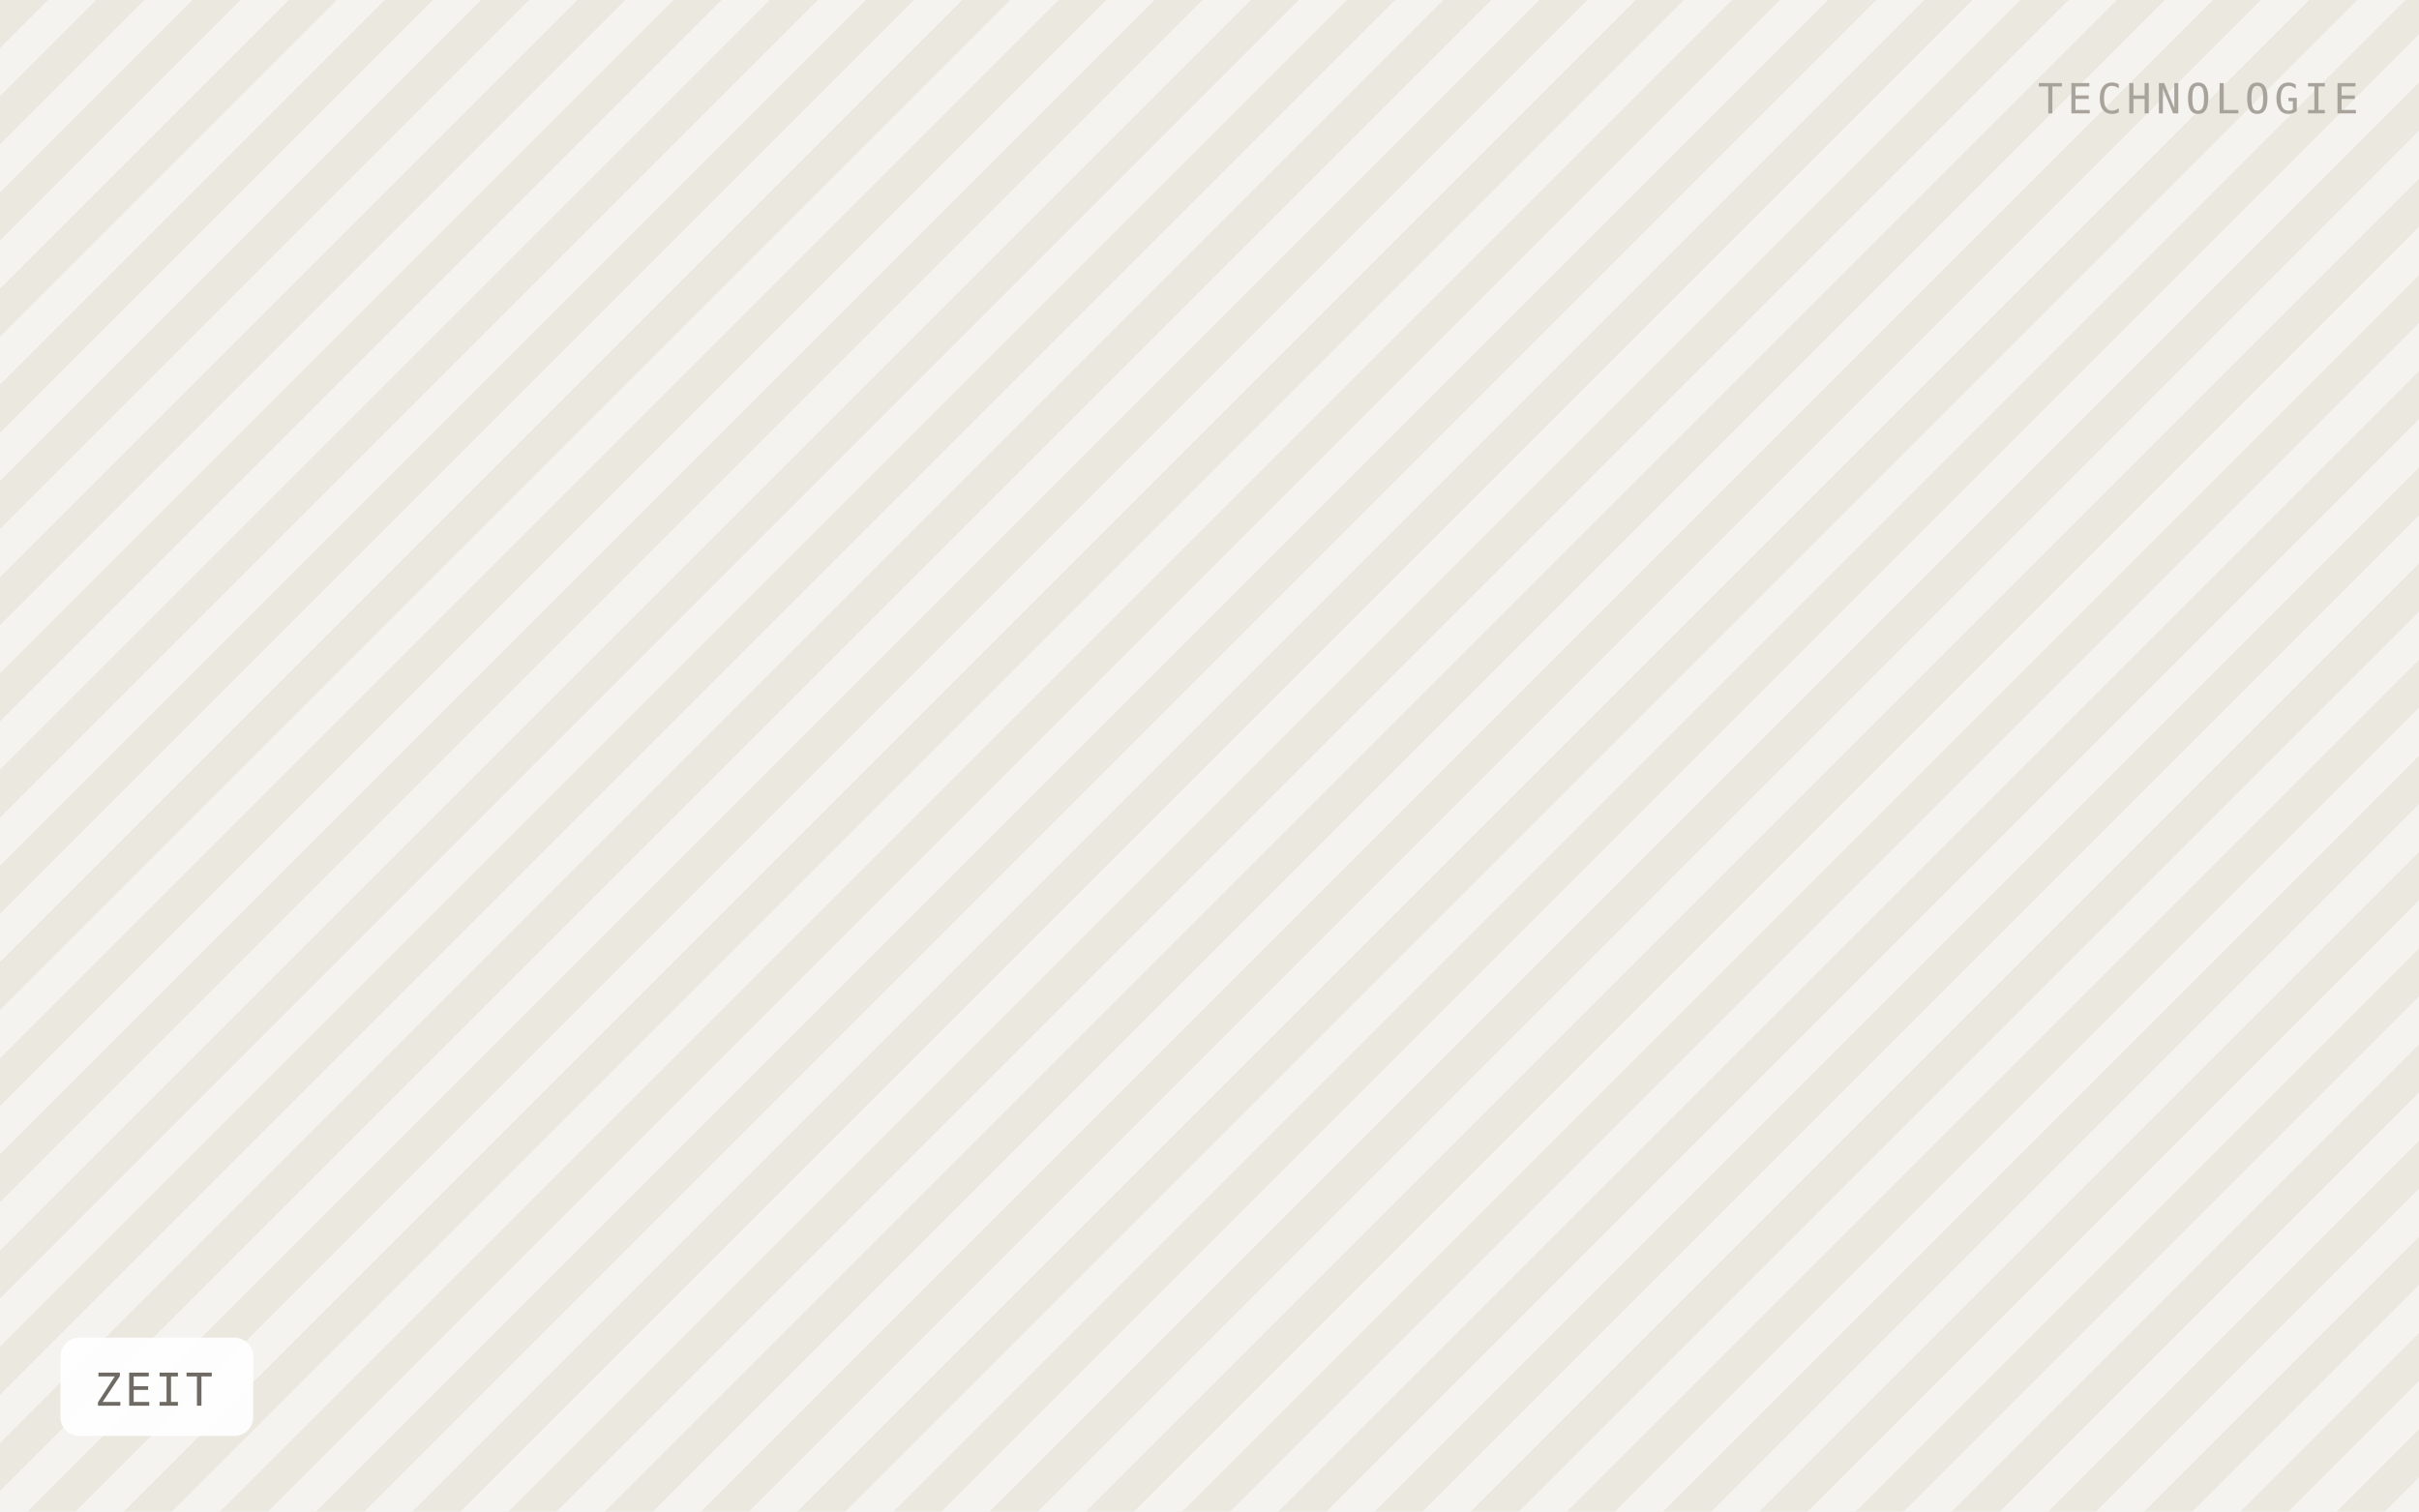
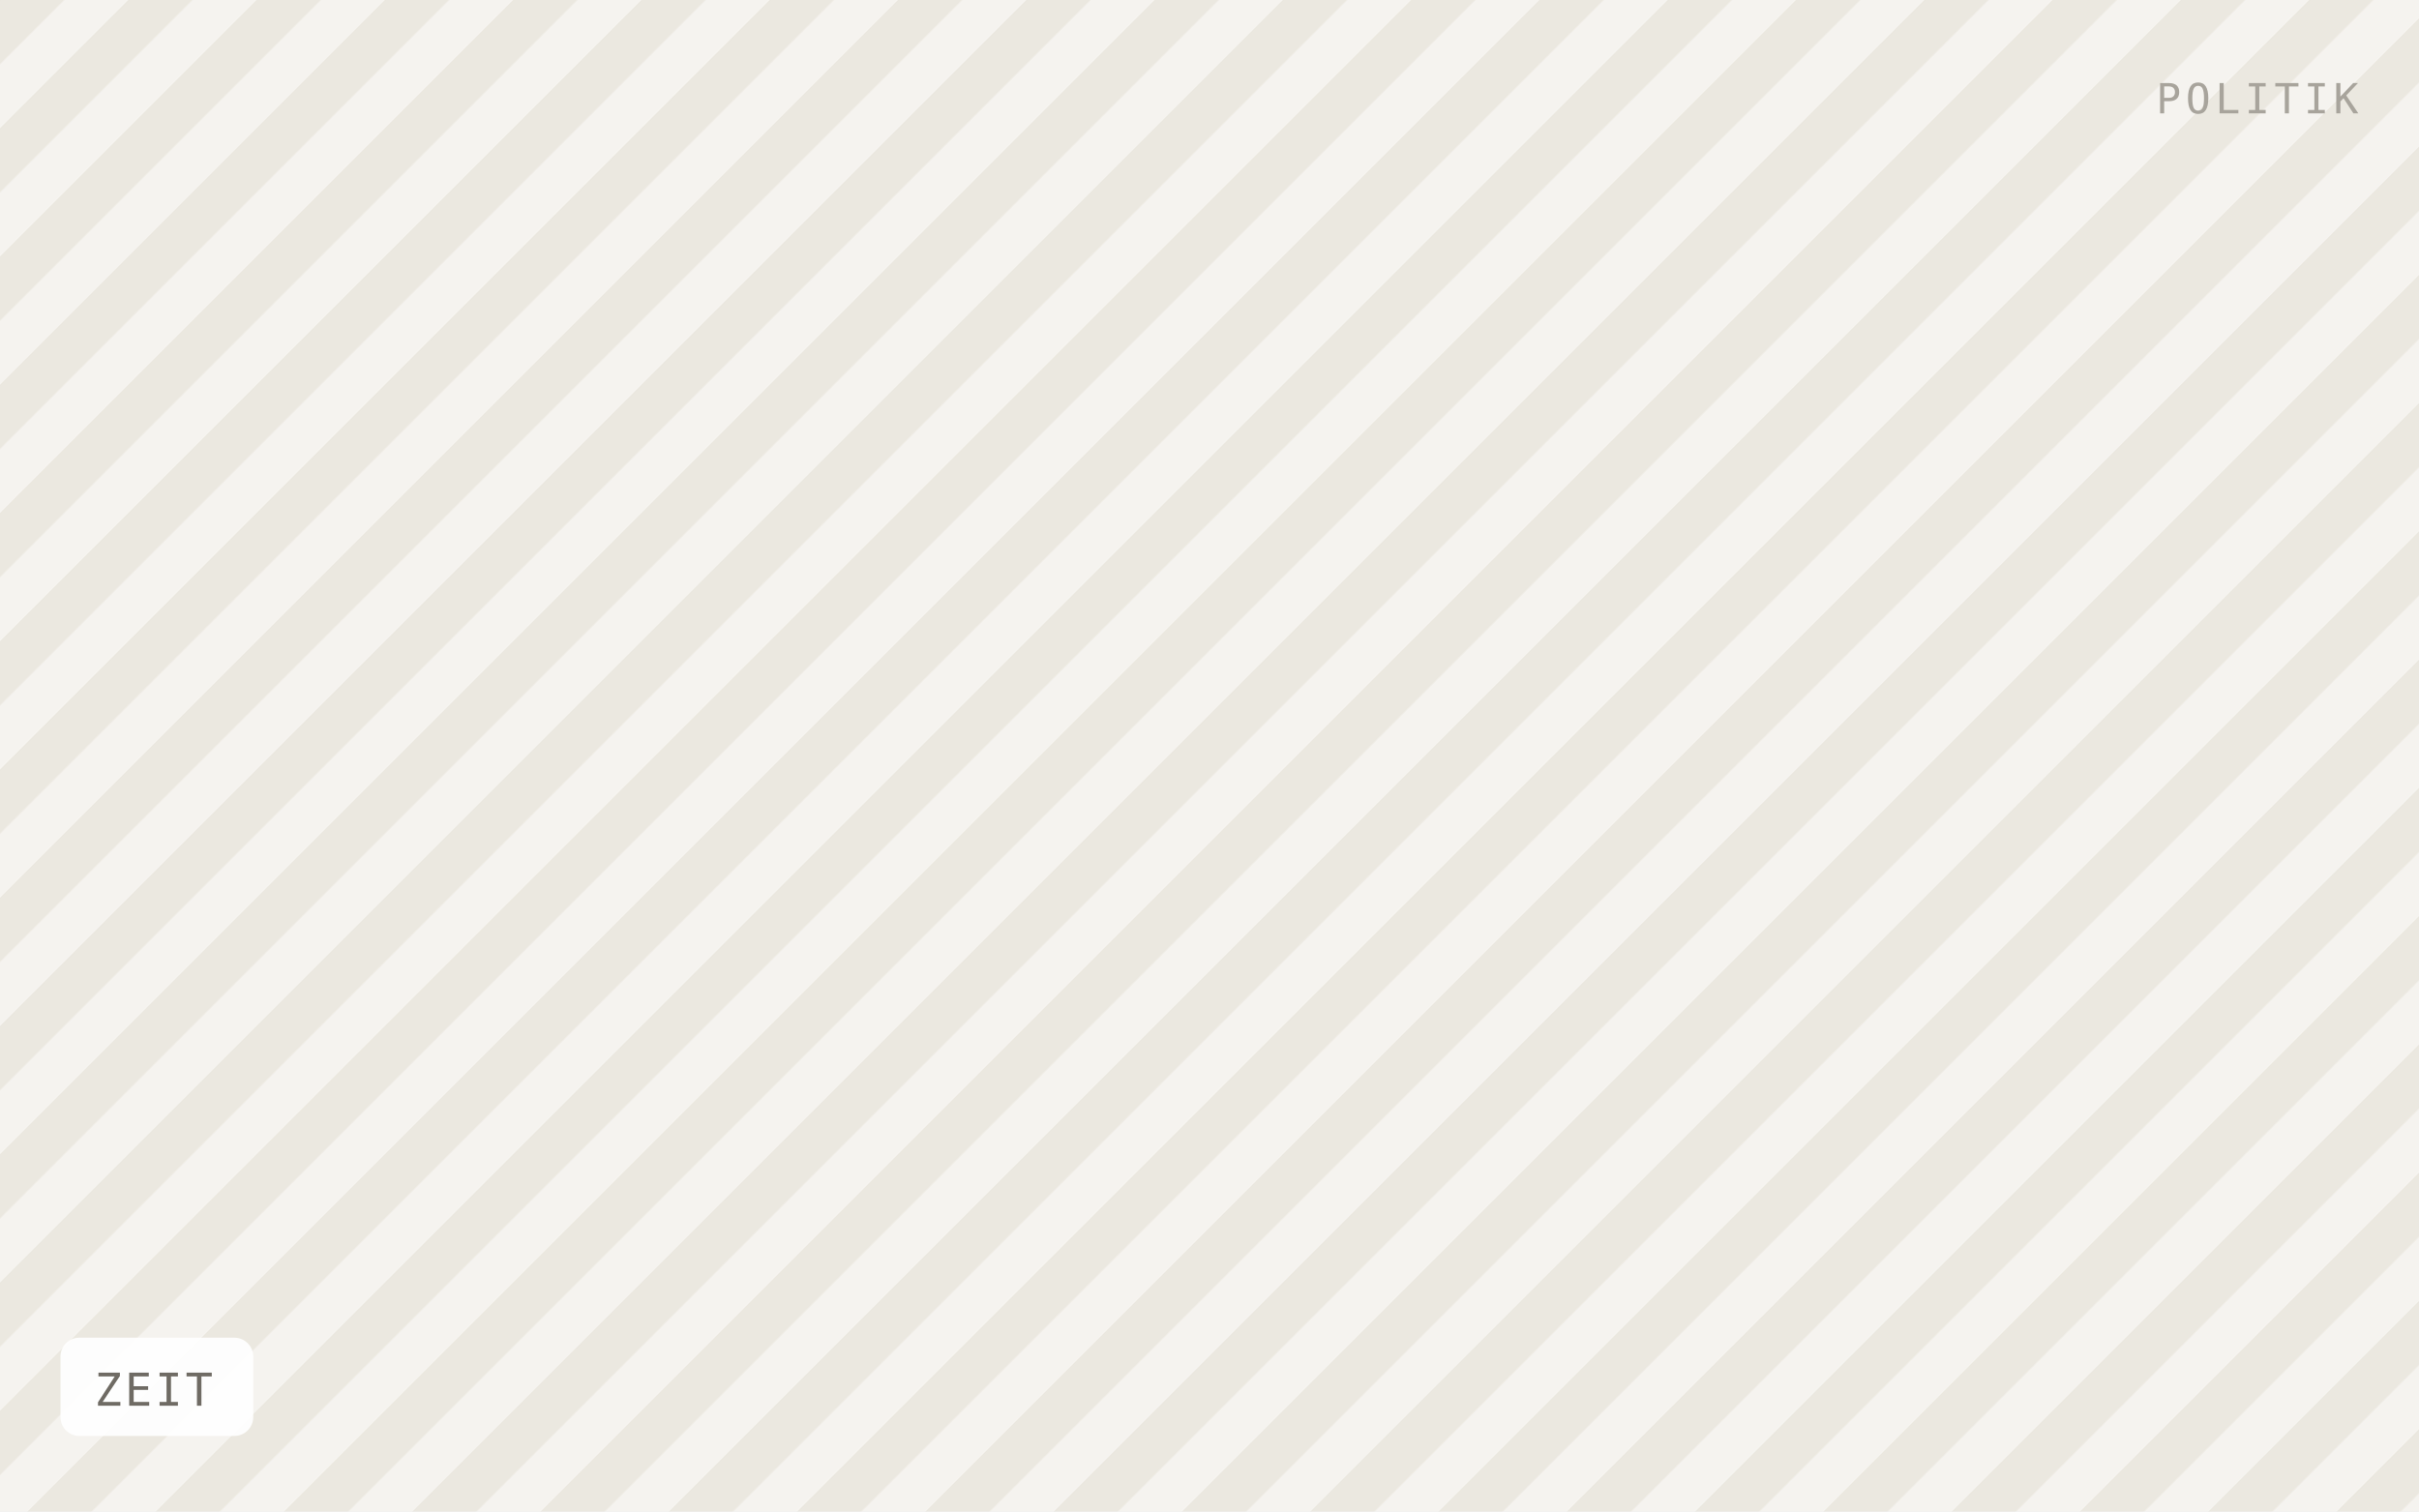
<svg xmlns="http://www.w3.org/2000/svg" viewBox="0 0 640 400" width="640" height="400" role="img" aria-label="ZEIT">
  <defs>
-     <pattern id="h" width="18" height="18" patternTransform="rotate(45)" patternUnits="userSpaceOnUse">
-       <rect width="18" height="18" fill="#f5f3ef" />
-       <rect width="9" height="18" fill="#ebe8e0" />
+     <pattern id="h" width="24" height="24" patternTransform="rotate(45)" patternUnits="userSpaceOnUse">
+       <rect width="24" height="24" fill="#f5f3ef" />
+       <rect width="12" height="24" fill="#ebe8e0" />
    </pattern>
  </defs>
  <rect width="640" height="400" fill="url(#h)" />
  <rect x="16" y="354" width="51" height="26" rx="5" fill="#ffffff" fill-opacity="0.92" />
  <text x="25" y="372" font-family="IBM Plex Mono, Menlo, monospace" font-size="12" letter-spacing="0.8" fill="#6f6b64">ZEIT</text>
-   <text x="624" y="30" text-anchor="end" font-family="IBM Plex Mono, Menlo, monospace" font-size="11" letter-spacing="1.2" fill="#a8a49c">TECHNOLOGIE</text>
+   <text x="624" y="30" text-anchor="end" font-family="IBM Plex Mono, Menlo, monospace" font-size="11" letter-spacing="1.2" fill="#a8a49c">POLITIK</text>
</svg>
